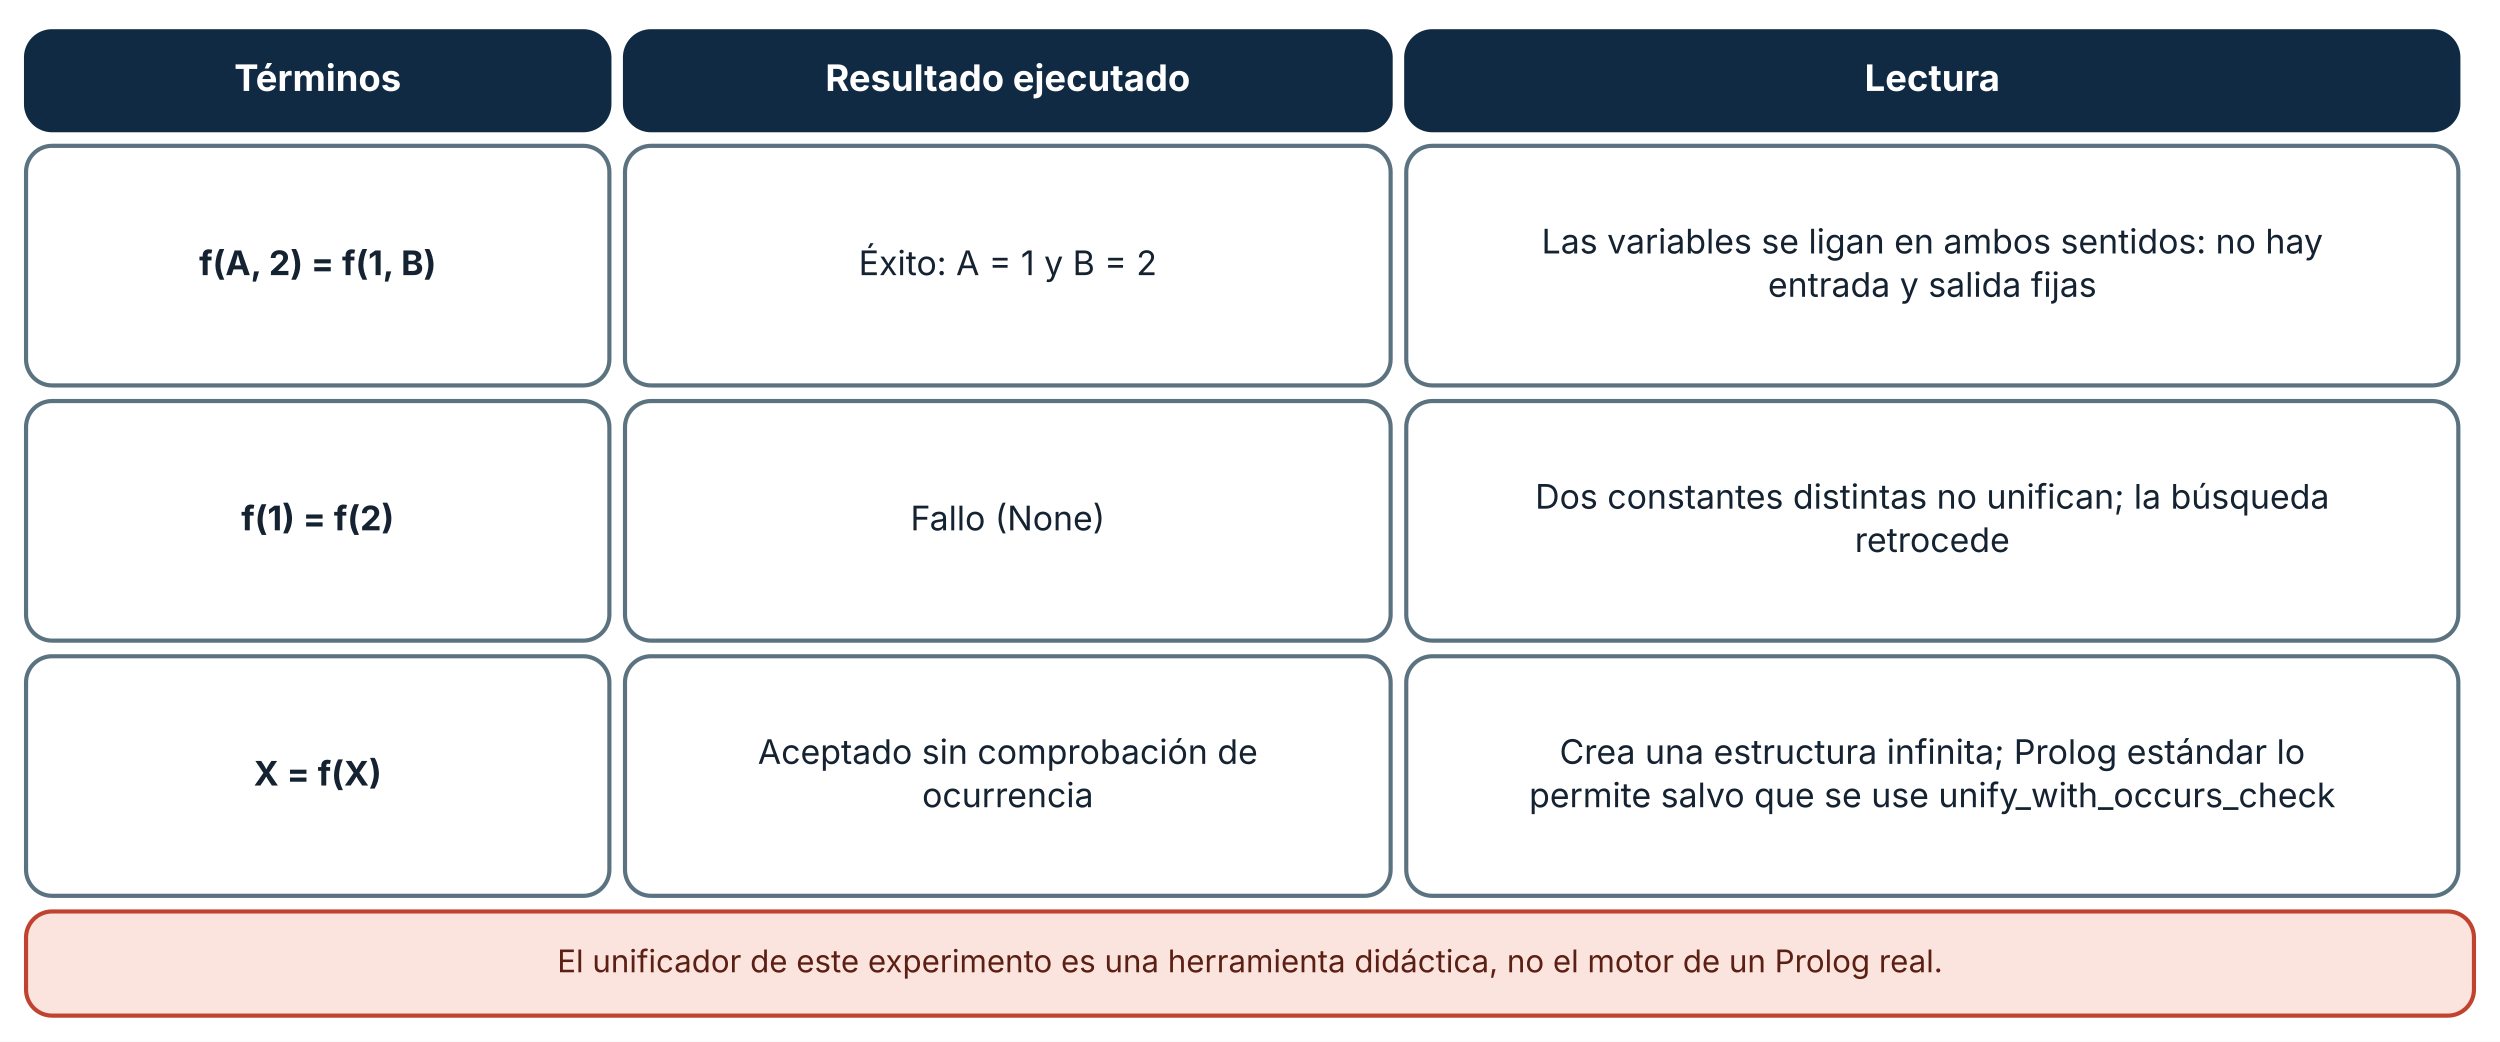
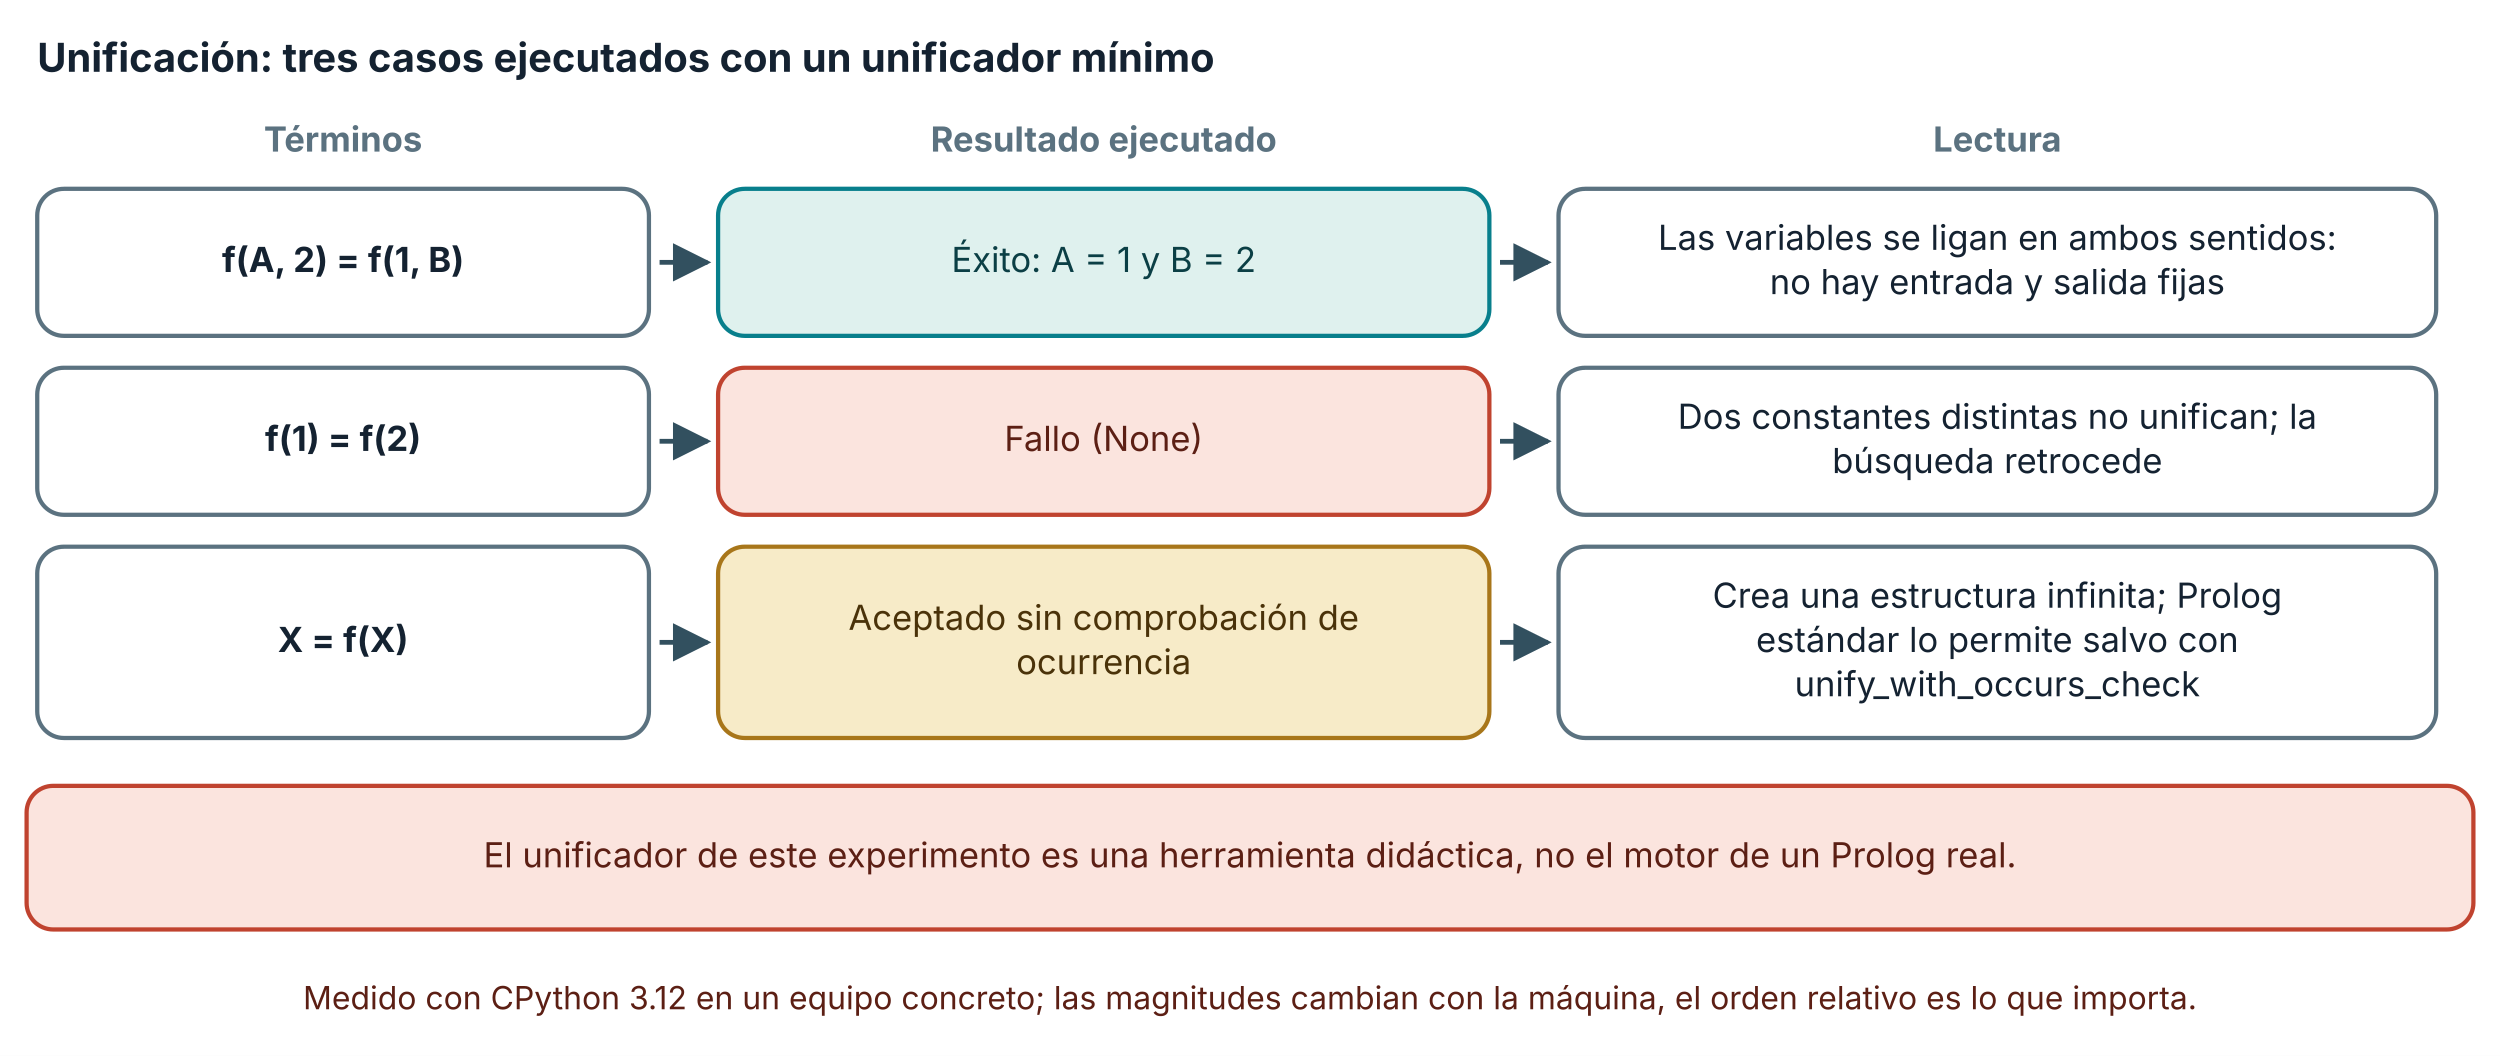
- <svg xmlns="http://www.w3.org/2000/svg" viewBox="0 0 960 400" width="960" height="400" role="img" aria-labelledby="t d" font-family="Inter, 'Segoe UI', system-ui, -apple-system, sans-serif">
+ <svg xmlns="http://www.w3.org/2000/svg" viewBox="0 0 940 397" width="940" height="397" role="img" aria-labelledby="t d" font-family="Inter, 'Segoe UI', system-ui, -apple-system, sans-serif">
  <defs>
    <marker id="arrow" viewBox="0 0 10 10" refX="9" refY="5" markerWidth="8" markerHeight="8" orient="auto-start-reverse">
      <path d="M0,0 L10,5 L0,10 z" fill="#32505f" />
    </marker>
    <marker id="arrow-coral" viewBox="0 0 10 10" refX="9" refY="5" markerWidth="8" markerHeight="8" orient="auto-start-reverse">
      <path d="M0,0 L10,5 L0,10 z" fill="#c0432f" />
    </marker>
  </defs>
-   <rect width="960" height="400" fill="#ffffff" />
-   <rect x="10" y="12" width="224" height="38" rx="10" fill="#102a43" stroke="#102a43" stroke-width="1.6" />
-   <text x="122" y="34.92" font-size="14" text-anchor="middle" font-weight="700" fill="#ffffff">
-     <tspan x="122" dy="0">Términos</tspan>
+   <rect width="940" height="397" fill="#ffffff" />
+   <text x="14" y="27" font-size="15" text-anchor="start" font-weight="700" fill="#142231">
+     <tspan x="14" dy="0">Unificación: tres casos ejecutados con un unificador mínimo</tspan>
  </text>
-   <rect x="240" y="12" width="294" height="38" rx="10" fill="#102a43" stroke="#102a43" stroke-width="1.6" />
-   <text x="387" y="34.92" font-size="14" text-anchor="middle" font-weight="700" fill="#ffffff">
-     <tspan x="387" dy="0">Resultado ejecutado</tspan>
+   <text x="129" y="57" font-size="13" text-anchor="middle" font-weight="700" fill="#5b7280">
+     <tspan x="129" dy="0">Términos</tspan>
  </text>
-   <rect x="540" y="12" width="404" height="38" rx="10" fill="#102a43" stroke="#102a43" stroke-width="1.6" />
-   <text x="742" y="34.92" font-size="14" text-anchor="middle" font-weight="700" fill="#ffffff">
-     <tspan x="742" dy="0">Lectura</tspan>
+   <text x="415" y="57" font-size="13" text-anchor="middle" font-weight="700" fill="#5b7280">
+     <tspan x="415" dy="0">Resultado ejecutado</tspan>
  </text>
-   <rect x="10" y="56" width="224" height="92" rx="10" fill="#ffffff" stroke="#5b7280" stroke-width="1.6" />
-   <text x="122" y="105.64" font-size="13" text-anchor="middle" font-weight="700" fill="#142231">
-     <tspan x="122" dy="0">f(A, 2) = f(1, B)</tspan>
+   <text x="751" y="57" font-size="13" text-anchor="middle" font-weight="700" fill="#5b7280">
+     <tspan x="751" dy="0">Lectura</tspan>
  </text>
-   <rect x="240" y="56" width="294" height="92" rx="10" fill="#ffffff" stroke="#5b7280" stroke-width="1.6" />
-   <text x="387" y="105.64" font-size="13" text-anchor="middle" font-weight="400" fill="#142231">
-     <tspan x="387" dy="0">Éxito: A = 1 y B = 2</tspan>
+   <rect x="14" y="71" width="230" height="55.28" rx="10" fill="#ffffff" stroke="#5b7280" stroke-width="1.6" />
+   <text x="129" y="102.28" font-size="13" text-anchor="middle" font-weight="700" fill="#142231">
+     <tspan x="129" dy="0">f(A, 2) = f(1, B)</tspan>
  </text>
-   <rect x="540" y="56" width="404" height="92" rx="10" fill="#ffffff" stroke="#5b7280" stroke-width="1.6" />
-   <text x="742" y="97.32" font-size="13" text-anchor="middle" font-weight="400" fill="#142231">
-     <tspan x="742" dy="0">Las variables se ligan en ambos sentidos: no hay</tspan>
+   <polyline points="248,98.64 266,98.64" fill="none" stroke="#32505f" stroke-width="1.8" marker-end="url(#arrow)" />
+   <rect x="270" y="71" width="290" height="55.28" rx="10" fill="#dff1ee" stroke="#087f8c" stroke-width="1.6" />
+   <text x="415" y="102.28" font-size="13" text-anchor="middle" font-weight="400" fill="#0b3f45">
+     <tspan x="415" dy="0">Éxito: A = 1 y B = 2</tspan>
  </text>
-   <text x="742" y="113.96" font-size="13" text-anchor="middle" font-weight="400" fill="#142231">
-     <tspan x="742" dy="0">entrada y salida fijas</tspan>
+   <polyline points="564,98.64 582,98.64" fill="none" stroke="#32505f" stroke-width="1.8" marker-end="url(#arrow)" />
+   <rect x="586" y="71" width="330" height="55.28" rx="10" fill="#ffffff" stroke="#5b7280" stroke-width="1.6" />
+   <text x="751" y="93.96" font-size="13" text-anchor="middle" font-weight="400" fill="#142231">
+     <tspan x="751" dy="0">Las variables se ligan en ambos sentidos:</tspan>
  </text>
-   <rect x="10" y="154" width="224" height="92" rx="10" fill="#ffffff" stroke="#5b7280" stroke-width="1.6" />
-   <text x="122" y="203.64" font-size="13" text-anchor="middle" font-weight="700" fill="#142231">
-     <tspan x="122" dy="0">f(1) = f(2)</tspan>
+   <text x="751" y="110.6" font-size="13" text-anchor="middle" font-weight="400" fill="#142231">
+     <tspan x="751" dy="0">no hay entrada y salida fijas</tspan>
  </text>
-   <rect x="240" y="154" width="294" height="92" rx="10" fill="#ffffff" stroke="#5b7280" stroke-width="1.6" />
-   <text x="387" y="203.64" font-size="13" text-anchor="middle" font-weight="400" fill="#142231">
-     <tspan x="387" dy="0">Fallo (None)</tspan>
+   <rect x="14" y="138.28" width="230" height="55.28" rx="10" fill="#ffffff" stroke="#5b7280" stroke-width="1.6" />
+   <text x="129" y="169.56" font-size="13" text-anchor="middle" font-weight="700" fill="#142231">
+     <tspan x="129" dy="0">f(1) = f(2)</tspan>
  </text>
-   <rect x="540" y="154" width="404" height="92" rx="10" fill="#ffffff" stroke="#5b7280" stroke-width="1.6" />
-   <text x="742" y="195.32" font-size="13" text-anchor="middle" font-weight="400" fill="#142231">
-     <tspan x="742" dy="0">Dos constantes distintas no unifican; la búsqueda</tspan>
+   <polyline points="248,165.92 266,165.92" fill="none" stroke="#32505f" stroke-width="1.8" marker-end="url(#arrow)" />
+   <rect x="270" y="138.28" width="290" height="55.28" rx="10" fill="#fbe4de" stroke="#c0432f" stroke-width="1.6" />
+   <text x="415" y="169.56" font-size="13" text-anchor="middle" font-weight="400" fill="#5c1f14">
+     <tspan x="415" dy="0">Fallo (None)</tspan>
  </text>
-   <text x="742" y="211.96" font-size="13" text-anchor="middle" font-weight="400" fill="#142231">
-     <tspan x="742" dy="0">retrocede</tspan>
+   <polyline points="564,165.92 582,165.92" fill="none" stroke="#32505f" stroke-width="1.8" marker-end="url(#arrow)" />
+   <rect x="586" y="138.28" width="330" height="55.28" rx="10" fill="#ffffff" stroke="#5b7280" stroke-width="1.6" />
+   <text x="751" y="161.24" font-size="13" text-anchor="middle" font-weight="400" fill="#142231">
+     <tspan x="751" dy="0">Dos constantes distintas no unifican; la</tspan>
  </text>
-   <rect x="10" y="252" width="224" height="92" rx="10" fill="#ffffff" stroke="#5b7280" stroke-width="1.6" />
-   <text x="122" y="301.64" font-size="13" text-anchor="middle" font-weight="700" fill="#142231">
-     <tspan x="122" dy="0">X = f(X)</tspan>
+   <text x="751" y="177.88" font-size="13" text-anchor="middle" font-weight="400" fill="#142231">
+     <tspan x="751" dy="0">búsqueda retrocede</tspan>
  </text>
-   <rect x="240" y="252" width="294" height="92" rx="10" fill="#ffffff" stroke="#5b7280" stroke-width="1.6" />
-   <text x="387" y="293.32" font-size="13" text-anchor="middle" font-weight="400" fill="#142231">
-     <tspan x="387" dy="0">Aceptado sin comprobación de</tspan>
+   <rect x="14" y="205.56" width="230" height="71.92" rx="10" fill="#ffffff" stroke="#5b7280" stroke-width="1.6" />
+   <text x="129" y="245.16" font-size="13" text-anchor="middle" font-weight="700" fill="#142231">
+     <tspan x="129" dy="0">X = f(X)</tspan>
  </text>
-   <text x="387" y="309.96" font-size="13" text-anchor="middle" font-weight="400" fill="#142231">
-     <tspan x="387" dy="0">ocurrencia</tspan>
+   <polyline points="248,241.52 266,241.52" fill="none" stroke="#32505f" stroke-width="1.8" marker-end="url(#arrow)" />
+   <rect x="270" y="205.56" width="290" height="71.92" rx="10" fill="#f7ebc8" stroke="#a8761a" stroke-width="1.6" />
+   <text x="415" y="236.84" font-size="13" text-anchor="middle" font-weight="400" fill="#4a3209">
+     <tspan x="415" dy="0">Aceptado sin comprobación de</tspan>
  </text>
-   <rect x="540" y="252" width="404" height="92" rx="10" fill="#ffffff" stroke="#5b7280" stroke-width="1.6" />
-   <text x="742" y="293.32" font-size="13" text-anchor="middle" font-weight="400" fill="#142231">
-     <tspan x="742" dy="0">Crea una estructura infinita; Prolog estándar lo</tspan>
+   <text x="415" y="253.48" font-size="13" text-anchor="middle" font-weight="400" fill="#4a3209">
+     <tspan x="415" dy="0">ocurrencia</tspan>
  </text>
-   <text x="742" y="309.96" font-size="13" text-anchor="middle" font-weight="400" fill="#142231">
-     <tspan x="742" dy="0">permite salvo que se use unify_with_occurs_check</tspan>
+   <polyline points="564,241.52 582,241.52" fill="none" stroke="#32505f" stroke-width="1.8" marker-end="url(#arrow)" />
+   <rect x="586" y="205.56" width="330" height="71.92" rx="10" fill="#ffffff" stroke="#5b7280" stroke-width="1.6" />
+   <text x="751" y="228.52" font-size="13" text-anchor="middle" font-weight="400" fill="#142231">
+     <tspan x="751" dy="0">Crea una estructura infinita; Prolog</tspan>
  </text>
-   <rect x="10" y="350" width="940" height="40" rx="10" fill="#fbe4de" stroke="#c0432f" stroke-width="1.6" />
-   <text x="480" y="373.36" font-size="12" text-anchor="middle" font-weight="400" fill="#5c1f14">
-     <tspan x="480" dy="0">El unificador de este experimento es una herramienta didáctica, no el motor de un Prolog real.</tspan>
+   <text x="751" y="245.16" font-size="13" text-anchor="middle" font-weight="400" fill="#142231">
+     <tspan x="751" dy="0">estándar lo permite salvo con</tspan>
+   </text>
+   <text x="751" y="261.8" font-size="13" text-anchor="middle" font-weight="400" fill="#142231">
+     <tspan x="751" dy="0">unify_with_occurs_check</tspan>
+   </text>
+   <rect x="10" y="295.48" width="920" height="54" rx="10" fill="#fbe4de" stroke="#c0432f" stroke-width="1.6" />
+   <text x="470" y="326.12" font-size="13" text-anchor="middle" font-weight="400" fill="#5c1f14">
+     <tspan x="470" dy="0">El unificador de este experimento es una herramienta didáctica, no el motor de un Prolog real.</tspan>
+   </text>
+   <text x="470" y="379.48" font-size="12" text-anchor="middle" font-weight="400" fill="#5c1f14">
+     <tspan x="470" dy="0">Medido con CPython 3.12 en un equipo concreto; las magnitudes cambian con la máquina, el orden relativo es lo que importa.</tspan>
  </text>
</svg>
